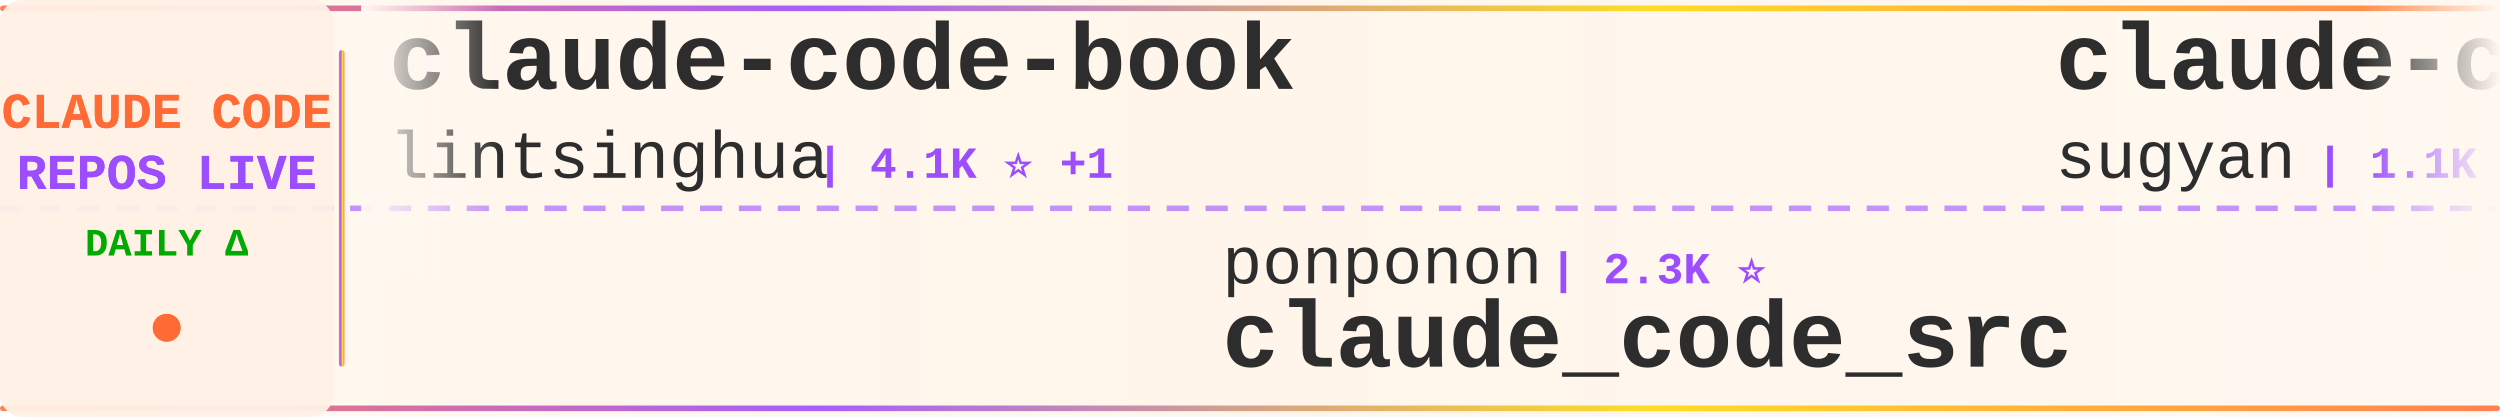
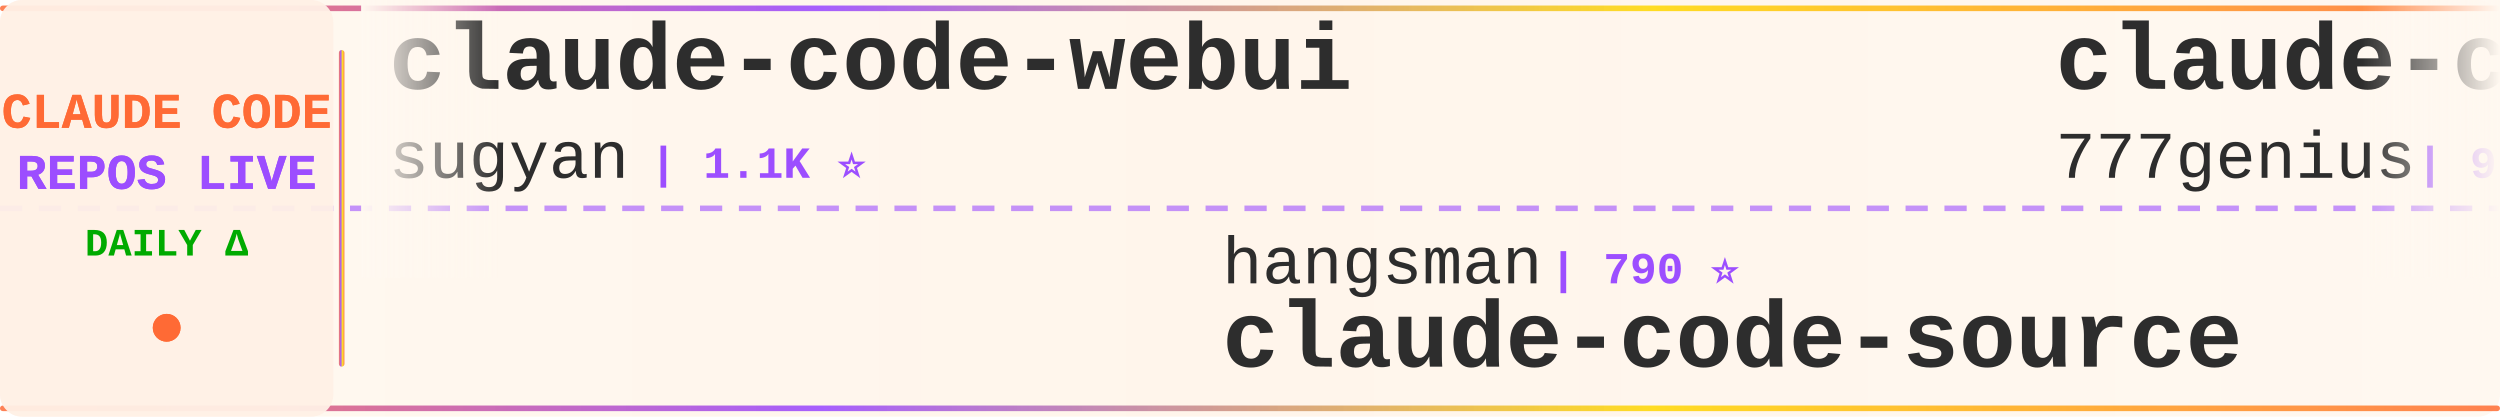
<svg xmlns="http://www.w3.org/2000/svg" width="900" height="150">
  <defs>
    <linearGradient id="tickerBg" x1="0%" y1="0%" x2="100%" y2="0%">
      <stop offset="0%" style="stop-color:#fff8f0;stop-opacity:0.98" />
      <stop offset="50%" style="stop-color:#fff5eb;stop-opacity:1" />
      <stop offset="100%" style="stop-color:#fff8f0;stop-opacity:0.98" />
    </linearGradient>
    <linearGradient id="borderGrad" x1="0%" y1="0%" x2="100%" y2="0%">
      <stop offset="0%" style="stop-color:#FF6B35;stop-opacity:0.85">
        <animate attributeName="stop-opacity" values="0.85;1;0.85" dur="2s" repeatCount="indefinite" />
      </stop>
      <stop offset="33%" style="stop-color:#9C4EFF;stop-opacity:0.9">
        <animate attributeName="stop-opacity" values="0.9;1;0.9" dur="2.2s" repeatCount="indefinite" />
      </stop>
      <stop offset="66%" style="stop-color:#FFD700;stop-opacity:0.85">
        <animate attributeName="stop-opacity" values="0.85;1;0.85" dur="1.8s" repeatCount="indefinite" />
      </stop>
      <stop offset="100%" style="stop-color:#FF6B35;stop-opacity:0.85">
        <animate attributeName="stop-opacity" values="0.85;1;0.85" dur="2s" repeatCount="indefinite" />
      </stop>
    </linearGradient>
    <filter id="textGlow">
      <feGaussianBlur stdDeviation="0.15" result="coloredBlur" />
      <feMerge>
        <feMergeNode in="coloredBlur" />
        <feMergeNode in="SourceGraphic" />
      </feMerge>
    </filter>
    <filter id="metricGlow">
      <feGaussianBlur stdDeviation="0.2" result="coloredBlur" />
      <feMerge>
        <feMergeNode in="coloredBlur" />
        <feMergeNode in="SourceGraphic" />
      </feMerge>
    </filter>
    <linearGradient id="leftFade" x1="0%" y1="0%" x2="100%" y2="0%">
      <stop offset="0%" style="stop-color:#fff8f0;stop-opacity:1" />
      <stop offset="100%" style="stop-color:#fff8f0;stop-opacity:0" />
    </linearGradient>
    <linearGradient id="rightFade" x1="0%" y1="0%" x2="100%" y2="0%">
      <stop offset="0%" style="stop-color:#fff8f0;stop-opacity:0" />
      <stop offset="100%" style="stop-color:#fff8f0;stop-opacity:1" />
    </linearGradient>
  </defs>
  <rect width="900" height="150" fill="url(#tickerBg)" rx="8" />
  <rect x="0" y="2" width="900" height="2" fill="url(#borderGrad)" rx="1" />
  <rect x="0" y="146" width="900" height="2" fill="url(#borderGrad)" rx="1" />
  <line x1="0" y1="75" x2="900" y2="75" stroke="#9C4EFF" stroke-width="2" stroke-dasharray="8 6" opacity="0.6" />
  <rect x="0" y="0" width="120" height="150" fill="#fff0e6" opacity="0.95" rx="8" />
  <text x="60" y="46" font-family="'Courier New', monospace" font-size="18" font-weight="bold" fill="#FF6B35" text-anchor="middle" filter="url(#textGlow)">
    CLAUDE CODE
  </text>
  <text x="60" y="68" font-family="'Courier New', monospace" font-size="18" font-weight="bold" fill="#9C4EFF" text-anchor="middle" filter="url(#textGlow)">
    REPOS LIVE
  </text>
  <text x="60" y="92" font-family="'Courier New', monospace" font-size="14" font-weight="bold" fill="#00aa00" text-anchor="middle">
    DAILY Δ
  </text>
  <circle cx="60" cy="118" r="5" fill="#FF6B35" filter="url(#metricGlow)">
    <animate attributeName="r" values="4;6;4" dur="1.5s" repeatCount="indefinite" />
    <animate attributeName="opacity" values="0.6;1;0.6" dur="1.5s" repeatCount="indefinite" />
  </circle>
  <rect x="122" y="18" width="2" height="114" fill="url(#borderGrad)" rx="1" />
  <clipPath id="tickerClip">
    <rect x="130" y="0" width="770" height="150" />
  </clipPath>
  <g clip-path="url(#tickerClip)">
    <g id="tickerItems">
      <animateTransform attributeName="transform" attributeType="XML" type="translate" from="0 0" to="-3000 0" dur="54s" repeatCount="indefinite" />
      <g transform="translate(0, 0)">
-         <text x="140" y="32" font-family="'Courier New', monospace" font-size="34" font-weight="bold" fill="#2d2d2d">claude-code-book</text>
-         <text x="140" y="64" font-family="'Courier New', monospace" font-size="24" font-weight="normal" fill="#2d2d2d" opacity="1.0">lintsinghua</text>
-         <text x="294" y="64" font-family="'Courier New', monospace" font-size="16" font-weight="bold" fill="#9C4EFF"> | 4.1K ⭐ +1</text>
-       </g>
-       <g transform="translate(300, 0)">
-         <text x="140" y="102" font-family="'Courier New', monospace" font-size="24" font-weight="normal" fill="#2d2d2d" opacity="1.0">ponponon</text>
-         <text x="258" y="102" font-family="'Courier New', monospace" font-size="16" font-weight="bold" fill="#9C4EFF"> | 2.3K ⭐</text>
-         <text x="140" y="132" font-family="'Courier New', monospace" font-size="34" font-weight="bold" fill="#2d2d2d">claude_code_src</text>
-       </g>
-       <g transform="translate(600, 0)">
        <text x="140" y="32" font-family="'Courier New', monospace" font-size="34" font-weight="bold" fill="#2d2d2d">claude-code-webui</text>
        <text x="140" y="64" font-family="'Courier New', monospace" font-size="24" font-weight="normal" fill="#2d2d2d" opacity="1.0">sugyan</text>
        <text x="234" y="64" font-family="'Courier New', monospace" font-size="16" font-weight="bold" fill="#9C4EFF"> | 1.1K ⭐</text>
      </g>
+       <g transform="translate(300, 0)">
+         <text x="140" y="102" font-family="'Courier New', monospace" font-size="24" font-weight="normal" fill="#2d2d2d" opacity="1.0">hangsman</text>
+         <text x="258" y="102" font-family="'Courier New', monospace" font-size="16" font-weight="bold" fill="#9C4EFF"> | 790 ⭐</text>
+         <text x="140" y="132" font-family="'Courier New', monospace" font-size="34" font-weight="bold" fill="#2d2d2d">claude-code-source</text>
+       </g>
+       <g transform="translate(600, 0)">
+         <text x="140" y="32" font-family="'Courier New', monospace" font-size="34" font-weight="bold" fill="#2d2d2d">claude-code-source-code</text>
+         <text x="140" y="64" font-family="'Courier New', monospace" font-size="24" font-weight="normal" fill="#2d2d2d" opacity="1.0">777genius</text>
+         <text x="270" y="64" font-family="'Courier New', monospace" font-size="16" font-weight="bold" fill="#9C4EFF"> | 924 ⭐ -1</text>
+       </g>
      <g transform="translate(900, 0)">
-         <text x="140" y="102" font-family="'Courier New', monospace" font-size="24" font-weight="normal" fill="#2d2d2d" opacity="1.0">shanraisshan</text>
-         <text x="306" y="102" font-family="'Courier New', monospace" font-size="16" font-weight="bold" fill="#9C4EFF"> | 64.1K ⭐ +7</text>
-         <text x="140" y="132" font-family="'Courier New', monospace" font-size="34" font-weight="bold" fill="#2d2d2d">claude-code-best-practic...</text>
+         <text x="140" y="102" font-family="'Courier New', monospace" font-size="24" font-weight="normal" fill="#2d2d2d" opacity="1.0">RichardAtCT</text>
+         <text x="294" y="102" font-family="'Courier New', monospace" font-size="16" font-weight="bold" fill="#9C4EFF"> | 2.7K ⭐ +1</text>
+         <text x="140" y="132" font-family="'Courier New', monospace" font-size="34" font-weight="bold" fill="#2d2d2d">claude-code-telegram</text>
      </g>
      <g transform="translate(1200, 0)">
-         <text x="140" y="32" font-family="'Courier New', monospace" font-size="34" font-weight="bold" fill="#2d2d2d">claude-code-source</text>
-         <text x="140" y="64" font-family="'Courier New', monospace" font-size="24" font-weight="normal" fill="#2d2d2d" opacity="1.0">AprilNEA</text>
-         <text x="258" y="64" font-family="'Courier New', monospace" font-size="16" font-weight="bold" fill="#9C4EFF"> | 394 ⭐</text>
+         <text x="140" y="32" font-family="'Courier New', monospace" font-size="34" font-weight="bold" fill="#2d2d2d">claude-code-settings</text>
+         <text x="140" y="64" font-family="'Courier New', monospace" font-size="24" font-weight="normal" fill="#2d2d2d" opacity="1.0">feiskyer</text>
+         <text x="258" y="64" font-family="'Courier New', monospace" font-size="16" font-weight="bold" fill="#9C4EFF"> | 1.6K ⭐</text>
      </g>
      <g transform="translate(1500, 0)">
-         <text x="140" y="102" font-family="'Courier New', monospace" font-size="24" font-weight="normal" fill="#2d2d2d" opacity="1.0">ghuntley</text>
-         <text x="258" y="102" font-family="'Courier New', monospace" font-size="16" font-weight="bold" fill="#9C4EFF"> | 987 ⭐</text>
-         <text x="140" y="132" font-family="'Courier New', monospace" font-size="34" font-weight="bold" fill="#2d2d2d">claude-code-source-code-...</text>
+         <text x="140" y="102" font-family="'Courier New', monospace" font-size="24" font-weight="normal" fill="#2d2d2d" opacity="1.0">ykdojo</text>
+         <text x="234" y="102" font-family="'Courier New', monospace" font-size="16" font-weight="bold" fill="#9C4EFF"> | 9.6K ⭐ +4</text>
+         <text x="140" y="132" font-family="'Courier New', monospace" font-size="34" font-weight="bold" fill="#2d2d2d">claude-code-tips</text>
      </g>
      <g transform="translate(1800, 0)">
-         <text x="140" y="32" font-family="'Courier New', monospace" font-size="34" font-weight="bold" fill="#2d2d2d">claude-code-base-action</text>
-         <text x="140" y="64" font-family="'Courier New', monospace" font-size="24" font-weight="normal" fill="#2d2d2d" opacity="1.0">anthropics</text>
-         <text x="282" y="64" font-family="'Courier New', monospace" font-size="16" font-weight="bold" fill="#9C4EFF"> | 939 ⭐</text>
+         <text x="140" y="32" font-family="'Courier New', monospace" font-size="34" font-weight="bold" fill="#2d2d2d">claude-code-proxy</text>
+         <text x="140" y="64" font-family="'Courier New', monospace" font-size="24" font-weight="normal" fill="#2d2d2d" opacity="1.0">fuergaosi233</text>
+         <text x="306" y="64" font-family="'Courier New', monospace" font-size="16" font-weight="bold" fill="#9C4EFF"> | 2.8K ⭐</text>
      </g>
      <g transform="translate(2100, 0)">
-         <text x="140" y="102" font-family="'Courier New', monospace" font-size="24" font-weight="normal" fill="#2d2d2d" opacity="1.0">ChinaSiro</text>
-         <text x="270" y="102" font-family="'Courier New', monospace" font-size="16" font-weight="bold" fill="#9C4EFF"> | 9.6K ⭐ -1</text>
-         <text x="140" y="132" font-family="'Courier New', monospace" font-size="34" font-weight="bold" fill="#2d2d2d">claude-code-sourcemap</text>
+         <text x="140" y="102" font-family="'Courier New', monospace" font-size="24" font-weight="normal" fill="#2d2d2d" opacity="1.0">Alishahryar1</text>
+         <text x="306" y="102" font-family="'Courier New', monospace" font-size="16" font-weight="bold" fill="#9C4EFF"> | 44.6K ⭐ +63</text>
+         <text x="140" y="132" font-family="'Courier New', monospace" font-size="34" font-weight="bold" fill="#2d2d2d">free-claude-code</text>
      </g>
      <g transform="translate(2400, 0)">
-         <text x="140" y="32" font-family="'Courier New', monospace" font-size="34" font-weight="bold" fill="#2d2d2d">pi-vs-claude-code</text>
-         <text x="140" y="64" font-family="'Courier New', monospace" font-size="24" font-weight="normal" fill="#2d2d2d" opacity="1.0">disler</text>
-         <text x="234" y="64" font-family="'Courier New', monospace" font-size="16" font-weight="bold" fill="#9C4EFF"> | 1.6K ⭐ +1</text>
+         <text x="140" y="32" font-family="'Courier New', monospace" font-size="34" font-weight="bold" fill="#2d2d2d">claude-code-guide</text>
+         <text x="140" y="64" font-family="'Courier New', monospace" font-size="24" font-weight="normal" fill="#2d2d2d" opacity="1.0">Cranot</text>
+         <text x="234" y="64" font-family="'Courier New', monospace" font-size="16" font-weight="bold" fill="#9C4EFF"> | 2.9K ⭐ +1</text>
      </g>
      <g transform="translate(2700, 0)">
-         <text x="140" y="102" font-family="'Courier New', monospace" font-size="24" font-weight="normal" fill="#2d2d2d" opacity="1.0">davila7</text>
-         <text x="246" y="102" font-family="'Courier New', monospace" font-size="16" font-weight="bold" fill="#9C4EFF"> | 30.1K ⭐ +3</text>
-         <text x="140" y="132" font-family="'Courier New', monospace" font-size="34" font-weight="bold" fill="#2d2d2d">claude-code-templates</text>
+         <text x="140" y="102" font-family="'Courier New', monospace" font-size="24" font-weight="normal" fill="#2d2d2d" opacity="1.0">anthropics</text>
+         <text x="282" y="102" font-family="'Courier New', monospace" font-size="16" font-weight="bold" fill="#9C4EFF"> | 939 ⭐</text>
+         <text x="140" y="132" font-family="'Courier New', monospace" font-size="34" font-weight="bold" fill="#2d2d2d">claude-code-base-action</text>
      </g>
      <g transform="translate(3000, 0)">
-         <text x="140" y="32" font-family="'Courier New', monospace" font-size="34" font-weight="bold" fill="#2d2d2d">claude-code-book</text>
-         <text x="140" y="64" font-family="'Courier New', monospace" font-size="24" font-weight="normal" fill="#2d2d2d" opacity="1.0">lintsinghua</text>
-         <text x="294" y="64" font-family="'Courier New', monospace" font-size="16" font-weight="bold" fill="#9C4EFF"> | 4.1K ⭐ +1</text>
-       </g>
-       <g transform="translate(3300, 0)">
-         <text x="140" y="102" font-family="'Courier New', monospace" font-size="24" font-weight="normal" fill="#2d2d2d" opacity="1.0">ponponon</text>
-         <text x="258" y="102" font-family="'Courier New', monospace" font-size="16" font-weight="bold" fill="#9C4EFF"> | 2.3K ⭐</text>
-         <text x="140" y="132" font-family="'Courier New', monospace" font-size="34" font-weight="bold" fill="#2d2d2d">claude_code_src</text>
-       </g>
-       <g transform="translate(3600, 0)">
        <text x="140" y="32" font-family="'Courier New', monospace" font-size="34" font-weight="bold" fill="#2d2d2d">claude-code-webui</text>
        <text x="140" y="64" font-family="'Courier New', monospace" font-size="24" font-weight="normal" fill="#2d2d2d" opacity="1.0">sugyan</text>
        <text x="234" y="64" font-family="'Courier New', monospace" font-size="16" font-weight="bold" fill="#9C4EFF"> | 1.1K ⭐</text>
      </g>
+       <g transform="translate(3300, 0)">
+         <text x="140" y="102" font-family="'Courier New', monospace" font-size="24" font-weight="normal" fill="#2d2d2d" opacity="1.0">hangsman</text>
+         <text x="258" y="102" font-family="'Courier New', monospace" font-size="16" font-weight="bold" fill="#9C4EFF"> | 790 ⭐</text>
+         <text x="140" y="132" font-family="'Courier New', monospace" font-size="34" font-weight="bold" fill="#2d2d2d">claude-code-source</text>
+       </g>
+       <g transform="translate(3600, 0)">
+         <text x="140" y="32" font-family="'Courier New', monospace" font-size="34" font-weight="bold" fill="#2d2d2d">claude-code-source-code</text>
+         <text x="140" y="64" font-family="'Courier New', monospace" font-size="24" font-weight="normal" fill="#2d2d2d" opacity="1.0">777genius</text>
+         <text x="270" y="64" font-family="'Courier New', monospace" font-size="16" font-weight="bold" fill="#9C4EFF"> | 924 ⭐ -1</text>
+       </g>
      <g transform="translate(3900, 0)">
-         <text x="140" y="102" font-family="'Courier New', monospace" font-size="24" font-weight="normal" fill="#2d2d2d" opacity="1.0">shanraisshan</text>
-         <text x="306" y="102" font-family="'Courier New', monospace" font-size="16" font-weight="bold" fill="#9C4EFF"> | 64.1K ⭐ +7</text>
-         <text x="140" y="132" font-family="'Courier New', monospace" font-size="34" font-weight="bold" fill="#2d2d2d">claude-code-best-practic...</text>
+         <text x="140" y="102" font-family="'Courier New', monospace" font-size="24" font-weight="normal" fill="#2d2d2d" opacity="1.0">RichardAtCT</text>
+         <text x="294" y="102" font-family="'Courier New', monospace" font-size="16" font-weight="bold" fill="#9C4EFF"> | 2.7K ⭐ +1</text>
+         <text x="140" y="132" font-family="'Courier New', monospace" font-size="34" font-weight="bold" fill="#2d2d2d">claude-code-telegram</text>
      </g>
    </g>
  </g>
  <rect x="130" y="0" width="50" height="100" fill="url(#leftFade)" />
  <rect x="850" y="0" width="50" height="100" fill="url(#rightFade)" />
</svg>
